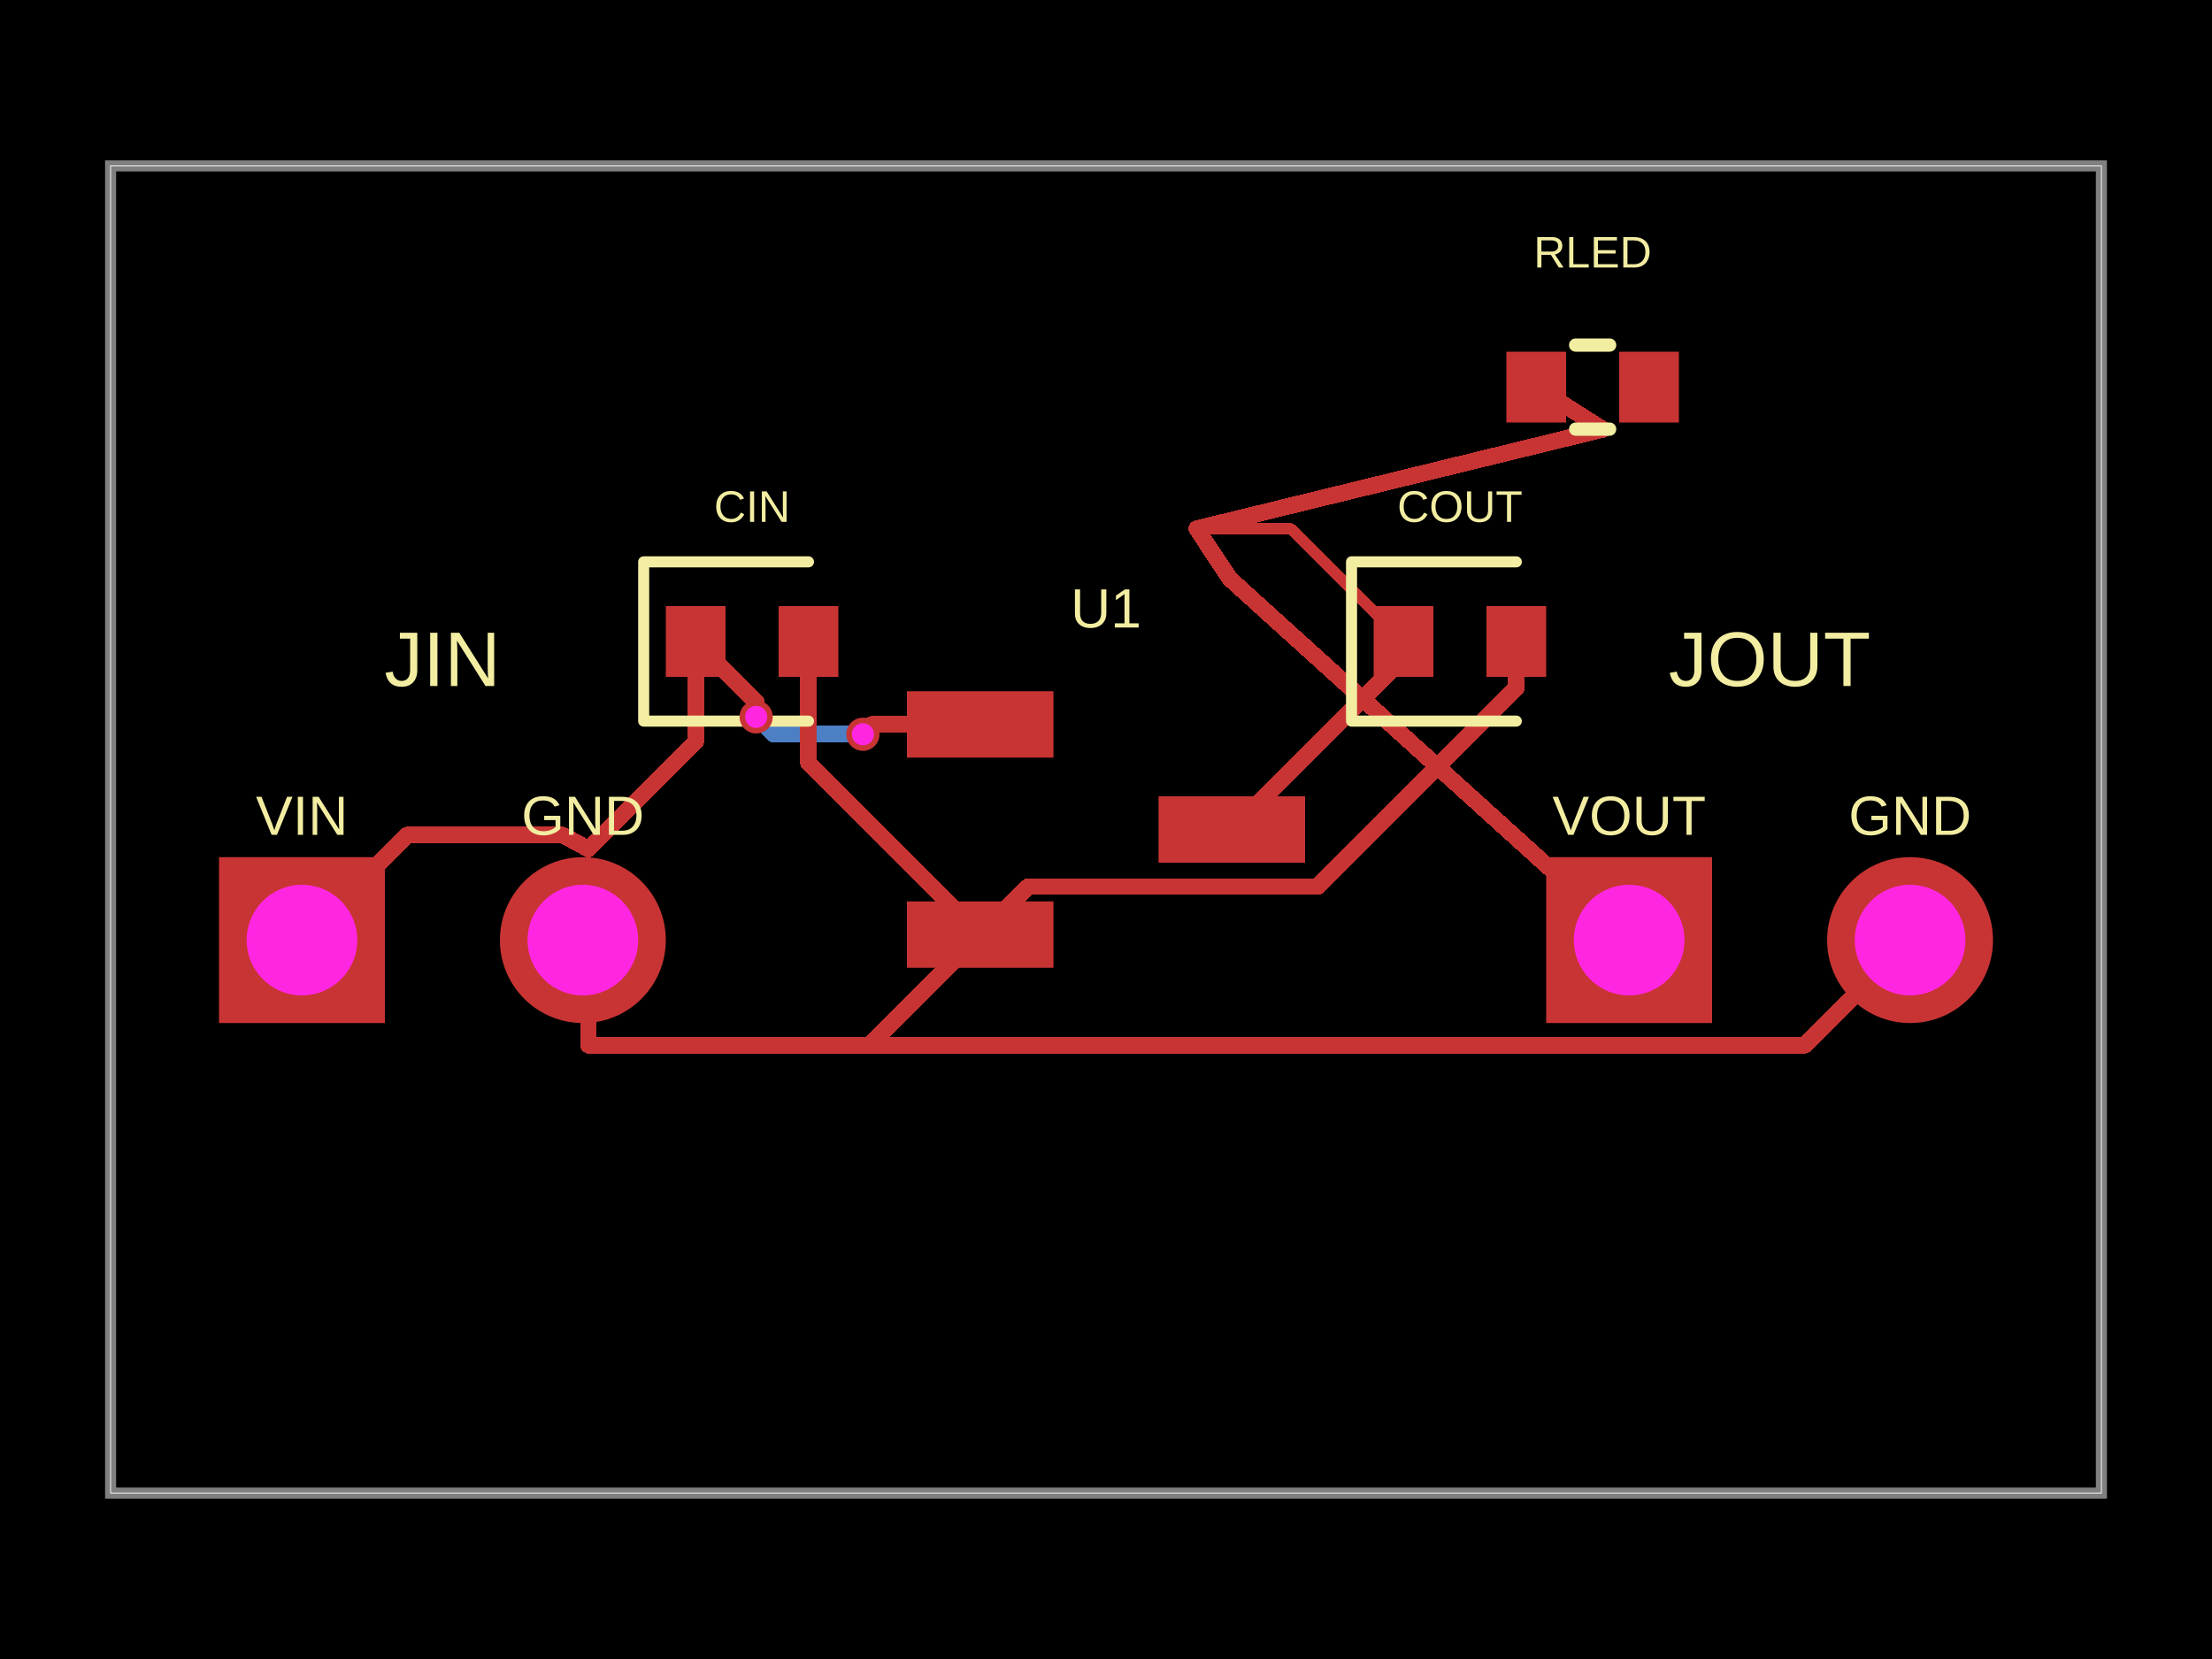
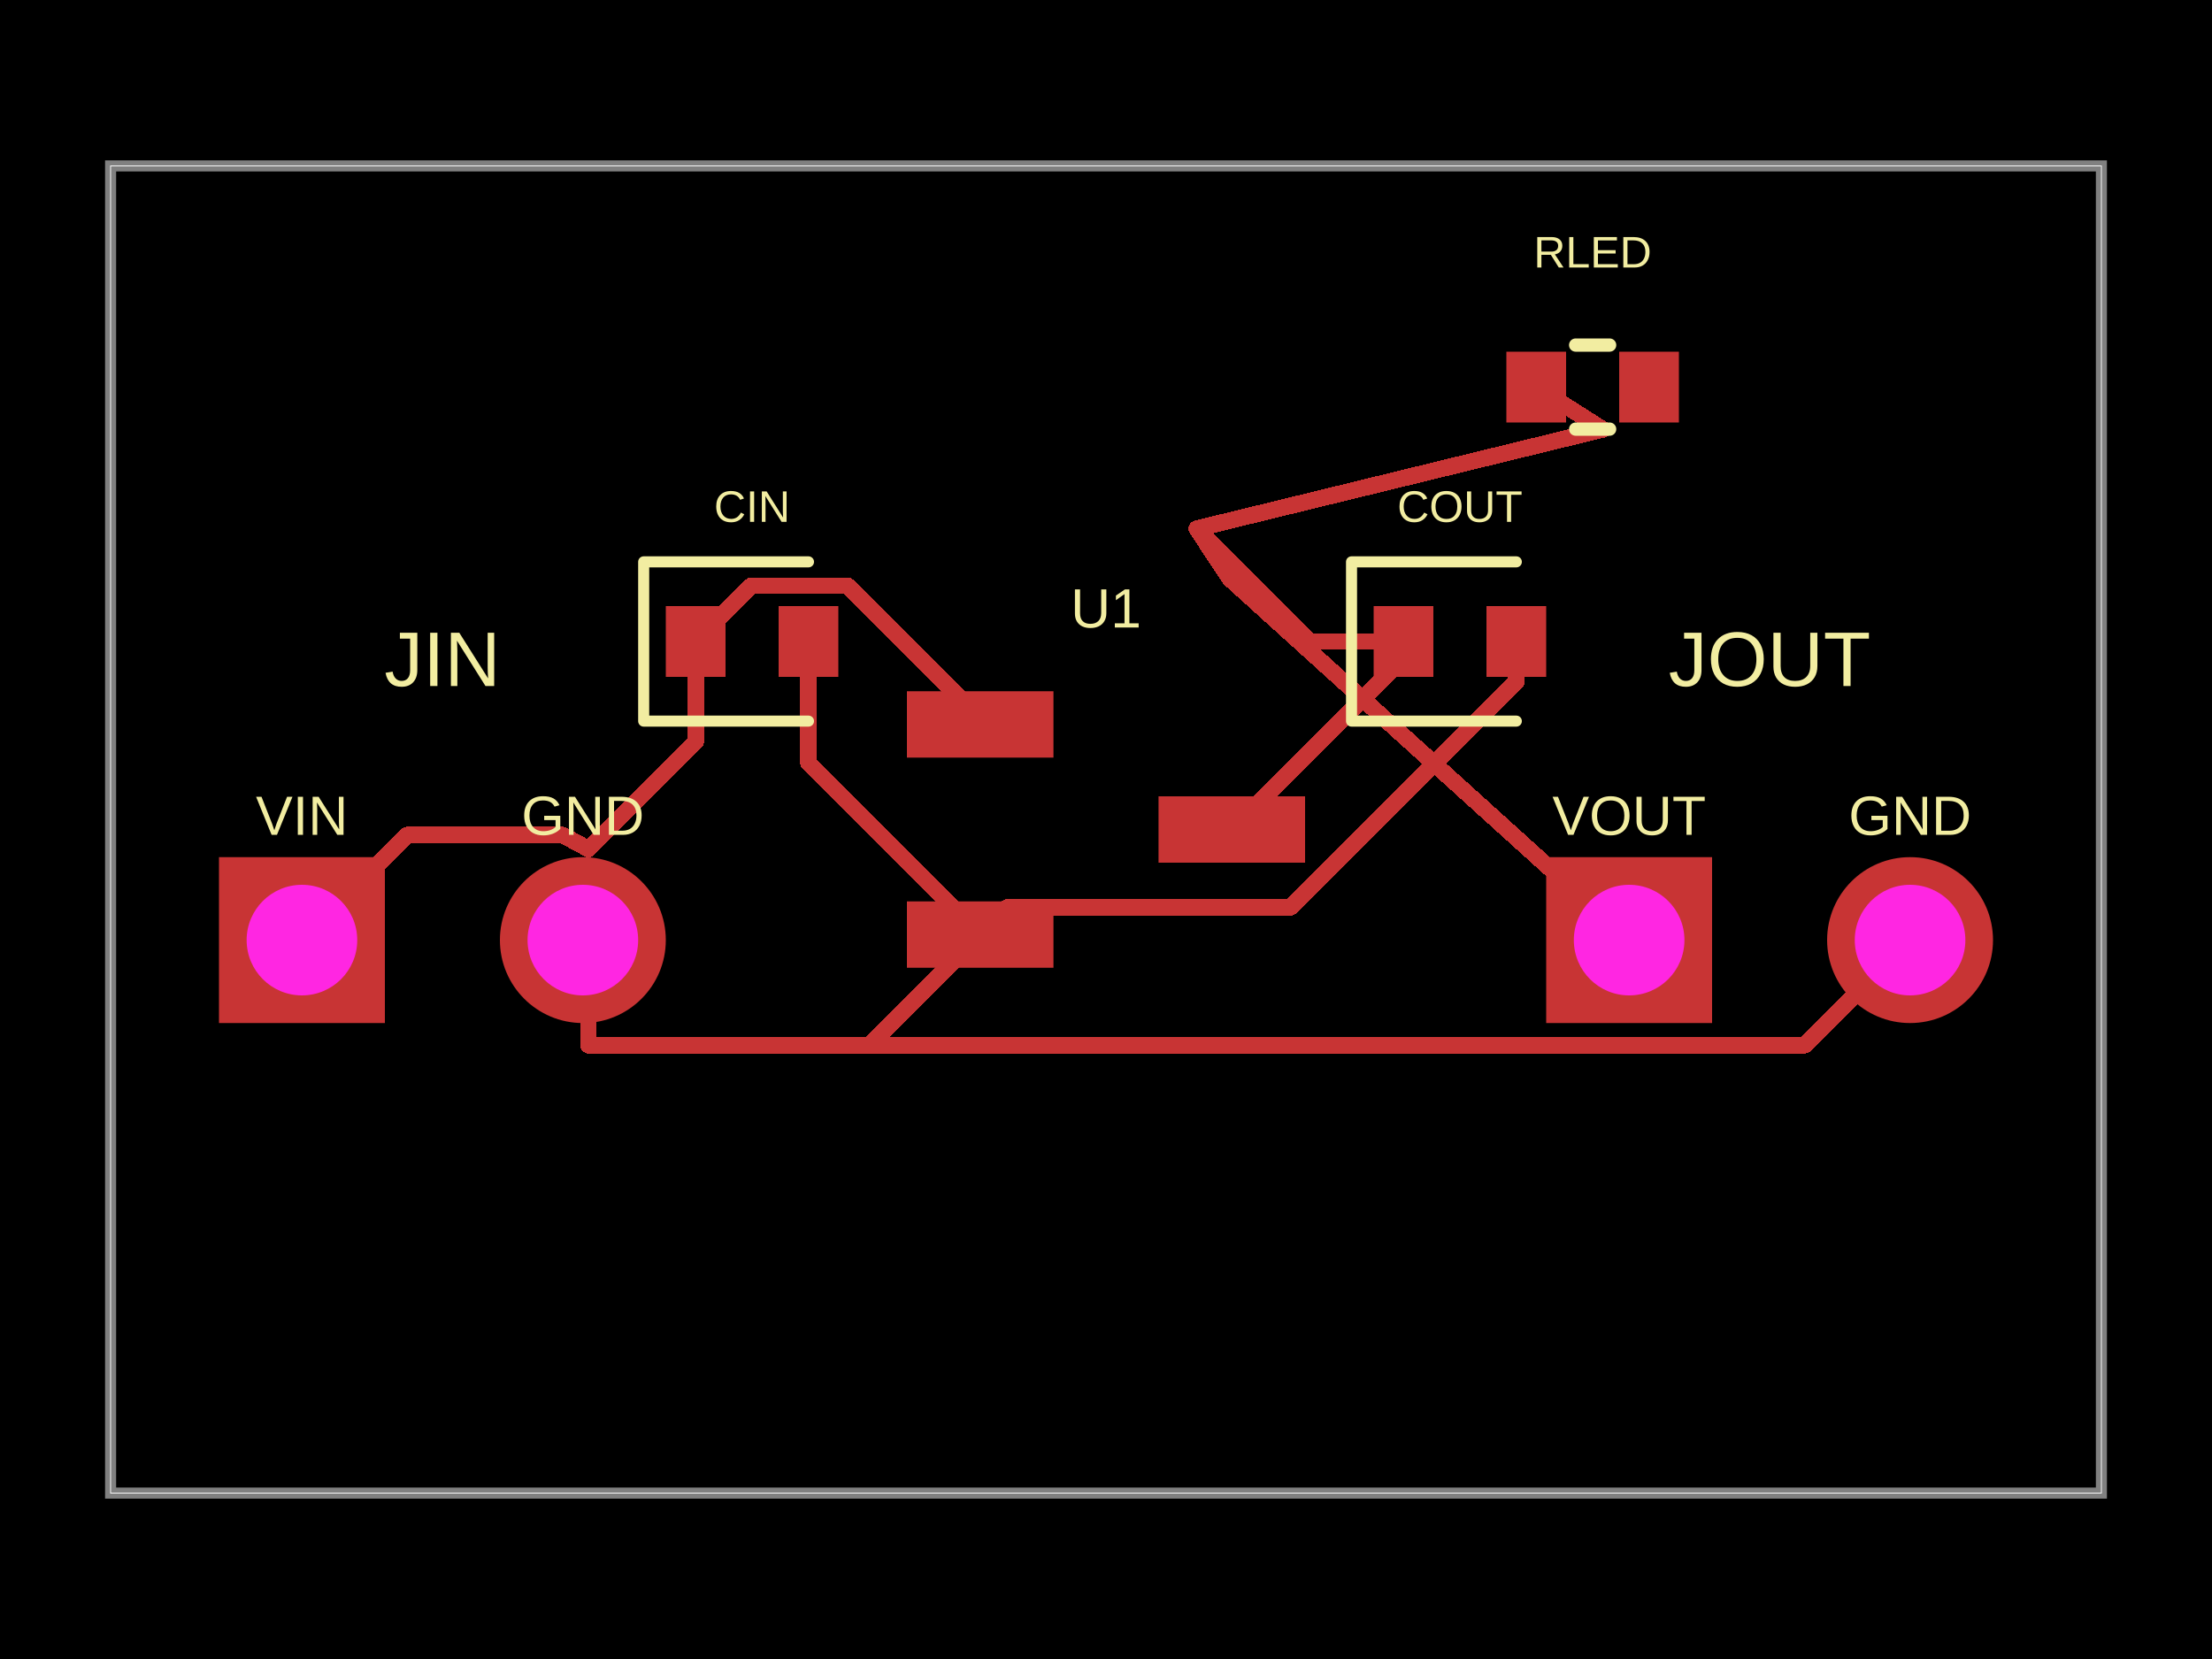
<svg xmlns="http://www.w3.org/2000/svg" width="800" height="600" data-software-used-string="@tscircuit/core@0.0.1270">
  <style />
  <rect class="boundary" x="0" y="0" fill="#000" width="800" height="600" data-type="pcb_background" data-pcb-layer="global" />
  <rect class="pcb-boundary" fill="none" stroke="#fff" stroke-width="0.3" x="40" y="60" width="720" height="480" data-type="pcb_boundary" data-pcb-layer="global" />
  <path class="pcb-board" d="M 40 540 L 760 540 L 760 60 L 40 60 Z" fill="none" stroke="rgba(255, 255, 255, 0.5)" stroke-width="4" data-type="pcb_board" data-pcb-layer="board" />
-   <path class="pcb-trace" stroke="rgb(77, 127, 196)" fill="none" d="M 312.08 265.56 L 279.76 265.56" stroke-width="6" stroke-linecap="round" stroke-linejoin="round" shape-rendering="crispEdges" data-type="pcb_trace" data-pcb-layer="bottom" />
-   <path class="pcb-trace" stroke="rgb(77, 127, 196)" fill="none" d="M 279.76 265.56 L 274.385 260.185" stroke-width="6" stroke-linecap="round" stroke-linejoin="round" shape-rendering="crispEdges" data-type="pcb_trace" data-pcb-layer="bottom" />
-   <path class="pcb-trace" stroke="rgb(77, 127, 196)" fill="none" d="M 274.385 260.185 L 273.48 259.28" stroke-width="6" stroke-linecap="round" stroke-linejoin="round" shape-rendering="crispEdges" data-type="pcb_trace" data-pcb-layer="bottom" />
  <rect class="pcb-pad" fill="rgb(200, 52, 52)" x="328" y="250" width="53" height="24" data-type="pcb_smtpad" data-pcb-layer="top" />
  <rect class="pcb-pad" fill="rgb(200, 52, 52)" x="328" y="326" width="53" height="24" data-type="pcb_smtpad" data-pcb-layer="top" />
  <rect class="pcb-pad" fill="rgb(200, 52, 52)" x="419" y="288" width="53" height="24" data-type="pcb_smtpad" data-pcb-layer="top" />
  <rect class="pcb-pad" fill="rgb(200, 52, 52)" x="240.8" y="219.2" width="21.6" height="25.6" data-type="pcb_smtpad" data-pcb-layer="top" />
  <rect class="pcb-pad" fill="rgb(200, 52, 52)" x="281.6" y="219.2" width="21.6" height="25.6" data-type="pcb_smtpad" data-pcb-layer="top" />
  <rect class="pcb-pad" fill="rgb(200, 52, 52)" x="496.8" y="219.2" width="21.6" height="25.6" data-type="pcb_smtpad" data-pcb-layer="top" />
  <rect class="pcb-pad" fill="rgb(200, 52, 52)" x="537.6" y="219.2" width="21.6" height="25.6" data-type="pcb_smtpad" data-pcb-layer="top" />
  <rect class="pcb-pad" fill="rgb(200, 52, 52)" x="544.8" y="127.2" width="21.6" height="25.6" data-type="pcb_smtpad" data-pcb-layer="top" />
  <rect class="pcb-pad" fill="rgb(200, 52, 52)" x="585.6" y="127.2" width="21.6" height="25.6" data-type="pcb_smtpad" data-pcb-layer="top" />
-   <path class="pcb-trace" stroke="rgb(200, 52, 52)" fill="none" d="M 432.8 191.2 L 466.8 191.2" stroke-width="4" stroke-linecap="round" stroke-linejoin="round" shape-rendering="crispEdges" data-type="pcb_trace" data-pcb-layer="top" />
-   <path class="pcb-trace" stroke="rgb(200, 52, 52)" fill="none" d="M 466.8 191.2 L 507.6 232" stroke-width="4" stroke-linecap="round" stroke-linejoin="round" shape-rendering="crispEdges" data-type="pcb_trace" data-pcb-layer="top" />
+   <path class="pcb-trace" stroke="rgb(200, 52, 52)" fill="none" d="M 507.6 232 L 473.6 232" stroke-width="6" stroke-linecap="round" stroke-linejoin="round" shape-rendering="crispEdges" data-type="pcb_trace" data-pcb-layer="top" />
+   <path class="pcb-trace" stroke="rgb(200, 52, 52)" fill="none" d="M 473.6 232 L 432.8 191.2" stroke-width="6" stroke-linecap="round" stroke-linejoin="round" shape-rendering="crispEdges" data-type="pcb_trace" data-pcb-layer="top" />
  <path class="pcb-trace" stroke="rgb(200, 52, 52)" fill="none" d="M 507.6 232 L 507.6 237.92" stroke-width="6" stroke-linecap="round" stroke-linejoin="round" shape-rendering="crispEdges" data-type="pcb_trace" data-pcb-layer="top" />
  <path class="pcb-trace" stroke="rgb(200, 52, 52)" fill="none" d="M 507.6 237.92 L 445.52 300" stroke-width="6" stroke-linecap="round" stroke-linejoin="round" shape-rendering="crispEdges" data-type="pcb_trace" data-pcb-layer="top" />
  <path class="pcb-trace" stroke="rgb(200, 52, 52)" fill="none" d="M 292.4 232 L 292.4 275.88" stroke-width="6" stroke-linecap="round" stroke-linejoin="round" shape-rendering="crispEdges" data-type="pcb_trace" data-pcb-layer="top" />
  <path class="pcb-trace" stroke="rgb(200, 52, 52)" fill="none" d="M 292.4 275.88 L 354.52 338" stroke-width="6" stroke-linecap="round" stroke-linejoin="round" shape-rendering="crispEdges" data-type="pcb_trace" data-pcb-layer="top" />
  <path class="pcb-trace" stroke="rgb(200, 52, 52)" fill="none" d="M 212.8 378 L 314.52 378" stroke-width="6" stroke-linecap="round" stroke-linejoin="round" shape-rendering="crispEdges" data-type="pcb_trace" data-pcb-layer="top" />
  <path class="pcb-trace" stroke="rgb(200, 52, 52)" fill="none" d="M 314.52 378 L 354.52 338" stroke-width="6" stroke-linecap="round" stroke-linejoin="round" shape-rendering="crispEdges" data-type="pcb_trace" data-pcb-layer="top" />
-   <path class="pcb-trace" stroke="rgb(200, 52, 52)" fill="none" d="M 548.4 232 L 548.4 248.731" stroke-width="6" stroke-linecap="round" stroke-linejoin="round" shape-rendering="crispEdges" data-type="pcb_trace" data-pcb-layer="top" />
-   <path class="pcb-trace" stroke="rgb(200, 52, 52)" fill="none" d="M 548.4 248.731 L 476.501 320.631" stroke-width="6" stroke-linecap="round" stroke-linejoin="round" shape-rendering="crispEdges" data-type="pcb_trace" data-pcb-layer="top" />
-   <path class="pcb-trace" stroke="rgb(200, 52, 52)" fill="none" d="M 476.501 320.631 L 371.889 320.631" stroke-width="6" stroke-linecap="round" stroke-linejoin="round" shape-rendering="crispEdges" data-type="pcb_trace" data-pcb-layer="top" />
-   <path class="pcb-trace" stroke="rgb(200, 52, 52)" fill="none" d="M 371.889 320.631 L 354.52 338" stroke-width="6" stroke-linecap="round" stroke-linejoin="round" shape-rendering="crispEdges" data-type="pcb_trace" data-pcb-layer="top" />
+   <path class="pcb-trace" stroke="rgb(200, 52, 52)" fill="none" d="M 548.4 232 L 548.4 246.49" stroke-width="6" stroke-linecap="round" stroke-linejoin="round" shape-rendering="crispEdges" data-type="pcb_trace" data-pcb-layer="top" />
+   <path class="pcb-trace" stroke="rgb(200, 52, 52)" fill="none" d="M 548.4 246.49 L 466.725 328.165" stroke-width="6" stroke-linecap="round" stroke-linejoin="round" shape-rendering="crispEdges" data-type="pcb_trace" data-pcb-layer="top" />
+   <path class="pcb-trace" stroke="rgb(200, 52, 52)" fill="none" d="M 466.725 328.165 L 364.355 328.165" stroke-width="6" stroke-linecap="round" stroke-linejoin="round" shape-rendering="crispEdges" data-type="pcb_trace" data-pcb-layer="top" />
+   <path class="pcb-trace" stroke="rgb(200, 52, 52)" fill="none" d="M 364.355 328.165 L 354.52 338" stroke-width="6" stroke-linecap="round" stroke-linejoin="round" shape-rendering="crispEdges" data-type="pcb_trace" data-pcb-layer="top" />
  <path class="pcb-trace" stroke="rgb(200, 52, 52)" fill="none" d="M 251.6 232 L 251.6 268.24" stroke-width="6" stroke-linecap="round" stroke-linejoin="round" shape-rendering="crispEdges" data-type="pcb_trace" data-pcb-layer="top" />
  <path class="pcb-trace" stroke="rgb(200, 52, 52)" fill="none" d="M 251.6 268.24 L 212.8 307.04" stroke-width="6" stroke-linecap="round" stroke-linejoin="round" shape-rendering="crispEdges" data-type="pcb_trace" data-pcb-layer="top" />
-   <path class="pcb-trace" stroke="rgb(200, 52, 52)" fill="none" d="M 354.5 262 L 315.322 262" stroke-width="6" stroke-linecap="round" stroke-linejoin="round" shape-rendering="crispEdges" data-type="pcb_trace" data-pcb-layer="top" />
-   <path class="pcb-trace" stroke="rgb(200, 52, 52)" fill="none" d="M 315.322 262 L 314.743 262.579" stroke-width="6" stroke-linecap="round" stroke-linejoin="round" shape-rendering="crispEdges" data-type="pcb_trace" data-pcb-layer="top" />
-   <path class="pcb-trace" stroke="rgb(200, 52, 52)" fill="none" d="M 314.743 262.579 L 314.743 262.897" stroke-width="6" stroke-linecap="round" stroke-linejoin="round" shape-rendering="crispEdges" data-type="pcb_trace" data-pcb-layer="top" />
-   <path class="pcb-trace" stroke="rgb(200, 52, 52)" fill="none" d="M 314.743 262.897 L 312.08 265.56" stroke-width="6" stroke-linecap="round" stroke-linejoin="round" shape-rendering="crispEdges" data-type="pcb_trace" data-pcb-layer="top" />
-   <path class="pcb-trace" stroke="rgb(200, 52, 52)" fill="none" d="M 273.48 259.28 L 273.48 253.88" stroke-width="6" stroke-linecap="round" stroke-linejoin="round" shape-rendering="crispEdges" data-type="pcb_trace" data-pcb-layer="top" />
-   <path class="pcb-trace" stroke="rgb(200, 52, 52)" fill="none" d="M 273.48 253.88 L 251.6 232" stroke-width="6" stroke-linecap="round" stroke-linejoin="round" shape-rendering="crispEdges" data-type="pcb_trace" data-pcb-layer="top" />
+   <path class="pcb-trace" stroke="rgb(200, 52, 52)" fill="none" d="M 354.5 262 L 354.5 259.857" stroke-width="6" stroke-linecap="round" stroke-linejoin="round" shape-rendering="crispEdges" data-type="pcb_trace" data-pcb-layer="top" />
+   <path class="pcb-trace" stroke="rgb(200, 52, 52)" fill="none" d="M 354.5 259.857 L 306.52 211.877" stroke-width="6" stroke-linecap="round" stroke-linejoin="round" shape-rendering="crispEdges" data-type="pcb_trace" data-pcb-layer="top" />
+   <path class="pcb-trace" stroke="rgb(200, 52, 52)" fill="none" d="M 306.52 211.877 L 271.723 211.877" stroke-width="6" stroke-linecap="round" stroke-linejoin="round" shape-rendering="crispEdges" data-type="pcb_trace" data-pcb-layer="top" />
+   <path class="pcb-trace" stroke="rgb(200, 52, 52)" fill="none" d="M 271.723 211.877 L 251.6 232" stroke-width="6" stroke-linecap="round" stroke-linejoin="round" shape-rendering="crispEdges" data-type="pcb_trace" data-pcb-layer="top" />
  <path class="pcb-trace" stroke="rgb(200, 52, 52)" fill="none" d="M 212.8 378 L 652.8 378" stroke-width="6" stroke-linecap="round" stroke-linejoin="round" shape-rendering="crispEdges" data-type="pcb_trace" data-pcb-layer="top" />
  <path class="pcb-trace" stroke="rgb(200, 52, 52)" fill="none" d="M 652.8 378 L 690.8 340" stroke-width="6" stroke-linecap="round" stroke-linejoin="round" shape-rendering="crispEdges" data-type="pcb_trace" data-pcb-layer="top" />
  <path class="pcb-trace" stroke="rgb(200, 52, 52)" fill="none" d="M 432.8 191.2 L 444.833 209.342" stroke-width="6" stroke-linecap="round" stroke-linejoin="round" shape-rendering="crispEdges" data-type="pcb_trace" data-pcb-layer="top" />
  <path class="pcb-trace" stroke="rgb(200, 52, 52)" fill="none" d="M 444.833 209.342 L 589.2 340" stroke-width="6" stroke-linecap="round" stroke-linejoin="round" shape-rendering="crispEdges" data-type="pcb_trace" data-pcb-layer="top" />
  <path class="pcb-trace" stroke="rgb(200, 52, 52)" fill="none" d="M 212.8 378 L 212.8 342" stroke-width="6" stroke-linecap="round" stroke-linejoin="round" shape-rendering="crispEdges" data-type="pcb_trace" data-pcb-layer="top" />
  <path class="pcb-trace" stroke="rgb(200, 52, 52)" fill="none" d="M 212.8 342 L 210.8 340" stroke-width="6" stroke-linecap="round" stroke-linejoin="round" shape-rendering="crispEdges" data-type="pcb_trace" data-pcb-layer="top" />
  <path class="pcb-trace" stroke="rgb(200, 52, 52)" fill="none" d="M 109.2 340 L 147.2 302" stroke-width="6" stroke-linecap="round" stroke-linejoin="round" shape-rendering="crispEdges" data-type="pcb_trace" data-pcb-layer="top" />
  <path class="pcb-trace" stroke="rgb(200, 52, 52)" fill="none" d="M 147.2 302 L 203.456 302" stroke-width="6" stroke-linecap="round" stroke-linejoin="round" shape-rendering="crispEdges" data-type="pcb_trace" data-pcb-layer="top" />
  <path class="pcb-trace" stroke="rgb(200, 52, 52)" fill="none" d="M 203.456 302 L 212.8 307.04" stroke-width="6" stroke-linecap="round" stroke-linejoin="round" shape-rendering="crispEdges" data-type="pcb_trace" data-pcb-layer="top" />
  <path class="pcb-trace" stroke="rgb(200, 52, 52)" fill="none" d="M 432.8 191.2 L 579.702 155.302" stroke-width="6" stroke-linecap="round" stroke-linejoin="round" shape-rendering="crispEdges" data-type="pcb_trace" data-pcb-layer="top" />
  <path class="pcb-trace" stroke="rgb(200, 52, 52)" fill="none" d="M 579.702 155.302 L 555.6 140" stroke-width="6" stroke-linecap="round" stroke-linejoin="round" shape-rendering="crispEdges" data-type="pcb_trace" data-pcb-layer="top" />
  <text x="0" y="0" dx="0" dy="0" fill="#f2eda1" font-family="Arial, sans-serif" font-size="20" text-anchor="middle" dominant-baseline="central" transform="matrix(1,0,0,1,400,220)" class="pcb-silkscreen-text pcb-silkscreen-top" data-pcb-silkscreen-text-id="pcb_silkscreen_text_0" stroke="none" data-type="pcb_silkscreen_text" data-pcb-layer="top">U1</text>
  <path class="pcb-silkscreen pcb-silkscreen-top" d="M 292.4 203.2 L 232.8 203.2 L 232.8 260.8 L 292.4 260.8" fill="none" stroke="#f2eda1" stroke-width="4" stroke-linecap="round" stroke-linejoin="round" data-pcb-component-id="pcb_component_1" data-pcb-silkscreen-path-id="pcb_silkscreen_path_0" data-type="pcb_silkscreen_path" data-pcb-layer="top" />
  <text x="0" y="0" dx="0" dy="0" fill="#f2eda1" font-family="Arial, sans-serif" font-size="16" text-anchor="middle" dominant-baseline="central" transform="matrix(1,0,0,1,272,183.2)" class="pcb-silkscreen-text pcb-silkscreen-top" data-pcb-silkscreen-text-id="pcb_silkscreen_text_1" stroke="none" data-type="pcb_silkscreen_text" data-pcb-layer="top">CIN</text>
  <path class="pcb-silkscreen pcb-silkscreen-top" d="M 548.4 203.2 L 488.8 203.2 L 488.8 260.8 L 548.4 260.8" fill="none" stroke="#f2eda1" stroke-width="4" stroke-linecap="round" stroke-linejoin="round" data-pcb-component-id="pcb_component_2" data-pcb-silkscreen-path-id="pcb_silkscreen_path_1" data-type="pcb_silkscreen_path" data-pcb-layer="top" />
  <text x="0" y="0" dx="0" dy="0" fill="#f2eda1" font-family="Arial, sans-serif" font-size="16" text-anchor="middle" dominant-baseline="central" transform="matrix(1,0,0,1,528,183.2)" class="pcb-silkscreen-text pcb-silkscreen-top" data-pcb-silkscreen-text-id="pcb_silkscreen_text_2" stroke="none" data-type="pcb_silkscreen_text" data-pcb-layer="top">COUT</text>
  <text x="0" y="0" dx="0" dy="0" fill="#f2eda1" font-family="Arial, sans-serif" font-size="20" text-anchor="middle" dominant-baseline="central" transform="matrix(1,0,0,1,109.2,295)" class="pcb-silkscreen-text pcb-silkscreen-top" data-pcb-silkscreen-text-id="pcb_silkscreen_text_3" stroke="none" data-type="pcb_silkscreen_text" data-pcb-layer="top">VIN</text>
  <text x="0" y="0" dx="0" dy="0" fill="#f2eda1" font-family="Arial, sans-serif" font-size="20" text-anchor="middle" dominant-baseline="central" transform="matrix(1,0,0,1,210.8,295)" class="pcb-silkscreen-text pcb-silkscreen-top" data-pcb-silkscreen-text-id="pcb_silkscreen_text_4" stroke="none" data-type="pcb_silkscreen_text" data-pcb-layer="top">GND</text>
  <text x="0" y="0" dx="0" dy="0" fill="#f2eda1" font-family="Arial, sans-serif" font-size="28" text-anchor="middle" dominant-baseline="central" transform="matrix(1,0,0,1,160,238.4)" class="pcb-silkscreen-text pcb-silkscreen-top" data-pcb-silkscreen-text-id="pcb_silkscreen_text_5" stroke="none" data-type="pcb_silkscreen_text" data-pcb-layer="top">JIN</text>
  <text x="0" y="0" dx="0" dy="0" fill="#f2eda1" font-family="Arial, sans-serif" font-size="20" text-anchor="middle" dominant-baseline="central" transform="matrix(1,0,0,1,589.2,295)" class="pcb-silkscreen-text pcb-silkscreen-top" data-pcb-silkscreen-text-id="pcb_silkscreen_text_6" stroke="none" data-type="pcb_silkscreen_text" data-pcb-layer="top">VOUT</text>
  <text x="0" y="0" dx="0" dy="0" fill="#f2eda1" font-family="Arial, sans-serif" font-size="20" text-anchor="middle" dominant-baseline="central" transform="matrix(1,0,0,1,690.8,295)" class="pcb-silkscreen-text pcb-silkscreen-top" data-pcb-silkscreen-text-id="pcb_silkscreen_text_7" stroke="none" data-type="pcb_silkscreen_text" data-pcb-layer="top">GND</text>
  <text x="0" y="0" dx="0" dy="0" fill="#f2eda1" font-family="Arial, sans-serif" font-size="28" text-anchor="middle" dominant-baseline="central" transform="matrix(1,0,0,1,640,238.4)" class="pcb-silkscreen-text pcb-silkscreen-top" data-pcb-silkscreen-text-id="pcb_silkscreen_text_8" stroke="none" data-type="pcb_silkscreen_text" data-pcb-layer="top">JOUT</text>
  <path class="pcb-silkscreen pcb-silkscreen-top" d="M 569.854 124.8 L 582.146 124.8" fill="none" stroke="#f2eda1" stroke-width="4.8" stroke-linecap="round" stroke-linejoin="round" data-pcb-component-id="pcb_component_5" data-pcb-silkscreen-path-id="pcb_silkscreen_path_2" data-type="pcb_silkscreen_path" data-pcb-layer="top" />
  <path class="pcb-silkscreen pcb-silkscreen-top" d="M 569.854 155.2 L 582.146 155.2" fill="none" stroke="#f2eda1" stroke-width="4.8" stroke-linecap="round" stroke-linejoin="round" data-pcb-component-id="pcb_component_5" data-pcb-silkscreen-path-id="pcb_silkscreen_path_3" data-type="pcb_silkscreen_path" data-pcb-layer="top" />
  <text x="0" y="0" dx="0" dy="0" fill="#f2eda1" font-family="Arial, sans-serif" font-size="16" text-anchor="middle" dominant-baseline="central" transform="matrix(1,0,0,1,576,91.2)" class="pcb-silkscreen-text pcb-silkscreen-top" data-pcb-silkscreen-text-id="pcb_silkscreen_text_9" stroke="none" data-type="pcb_silkscreen_text" data-pcb-layer="top">RLED</text>
  <g data-type="pcb_plated_hole" data-pcb-layer="through">
    <rect class="pcb-hole-outer-pad" fill="rgb(200, 52, 52)" x="79.2" y="310" width="60" height="60" data-type="pcb_plated_hole" data-pcb-layer="top" />
    <circle class="pcb-hole-inner" fill="#FF26E2" cx="109.2" cy="340" r="20" data-type="pcb_plated_hole_drill" data-pcb-layer="drill" />
  </g>
  <g data-type="pcb_plated_hole" data-pcb-layer="through">
    <circle class="pcb-hole-outer" fill="rgb(200, 52, 52)" cx="210.8" cy="340" r="30" data-type="pcb_plated_hole" data-pcb-layer="top" />
    <circle class="pcb-hole-inner" fill="#FF26E2" cx="210.8" cy="340" r="20" data-type="pcb_plated_hole_drill" data-pcb-layer="drill" />
  </g>
  <g data-type="pcb_plated_hole" data-pcb-layer="through">
    <rect class="pcb-hole-outer-pad" fill="rgb(200, 52, 52)" x="559.2" y="310" width="60" height="60" data-type="pcb_plated_hole" data-pcb-layer="top" />
    <circle class="pcb-hole-inner" fill="#FF26E2" cx="589.2" cy="340" r="20" data-type="pcb_plated_hole_drill" data-pcb-layer="drill" />
  </g>
  <g data-type="pcb_plated_hole" data-pcb-layer="through">
    <circle class="pcb-hole-outer" fill="rgb(200, 52, 52)" cx="690.8" cy="340" r="30" data-type="pcb_plated_hole" data-pcb-layer="top" />
    <circle class="pcb-hole-inner" fill="#FF26E2" cx="690.8" cy="340" r="20" data-type="pcb_plated_hole_drill" data-pcb-layer="drill" />
  </g>
-   <g data-type="pcb_via" data-pcb-layer="through">
-     <circle class="pcb-hole-outer" fill="rgb(200, 52, 52)" cx="312.08" cy="265.56" r="6" data-type="pcb_via" data-pcb-layer="top" />
-     <circle class="pcb-hole-inner" fill="#FF26E2" cx="312.08" cy="265.56" r="4" data-type="pcb_via" data-pcb-layer="drill" />
-   </g>
-   <g data-type="pcb_via" data-pcb-layer="through">
-     <circle class="pcb-hole-outer" fill="rgb(200, 52, 52)" cx="273.48" cy="259.28" r="6" data-type="pcb_via" data-pcb-layer="top" />
-     <circle class="pcb-hole-inner" fill="#FF26E2" cx="273.48" cy="259.28" r="4" data-type="pcb_via" data-pcb-layer="drill" />
-   </g>
</svg>
